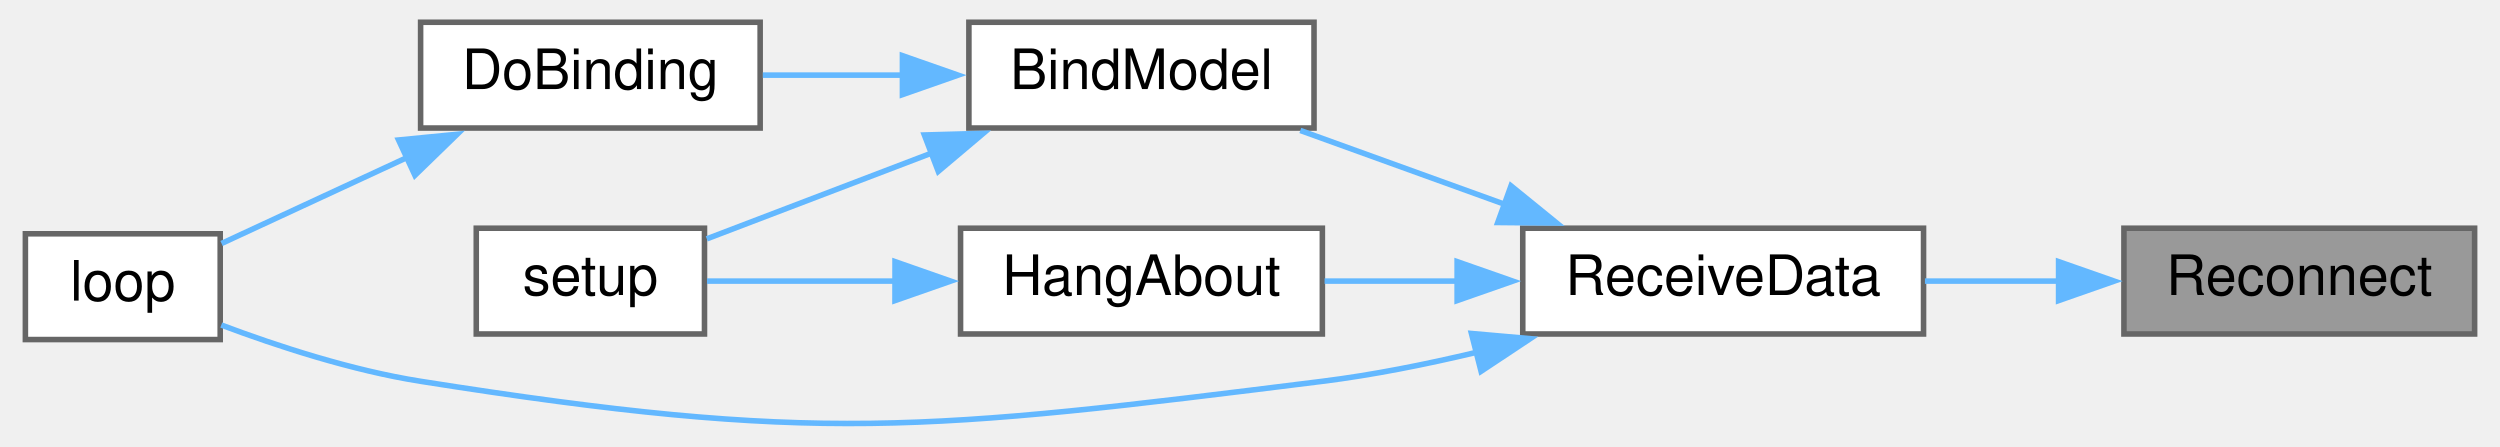
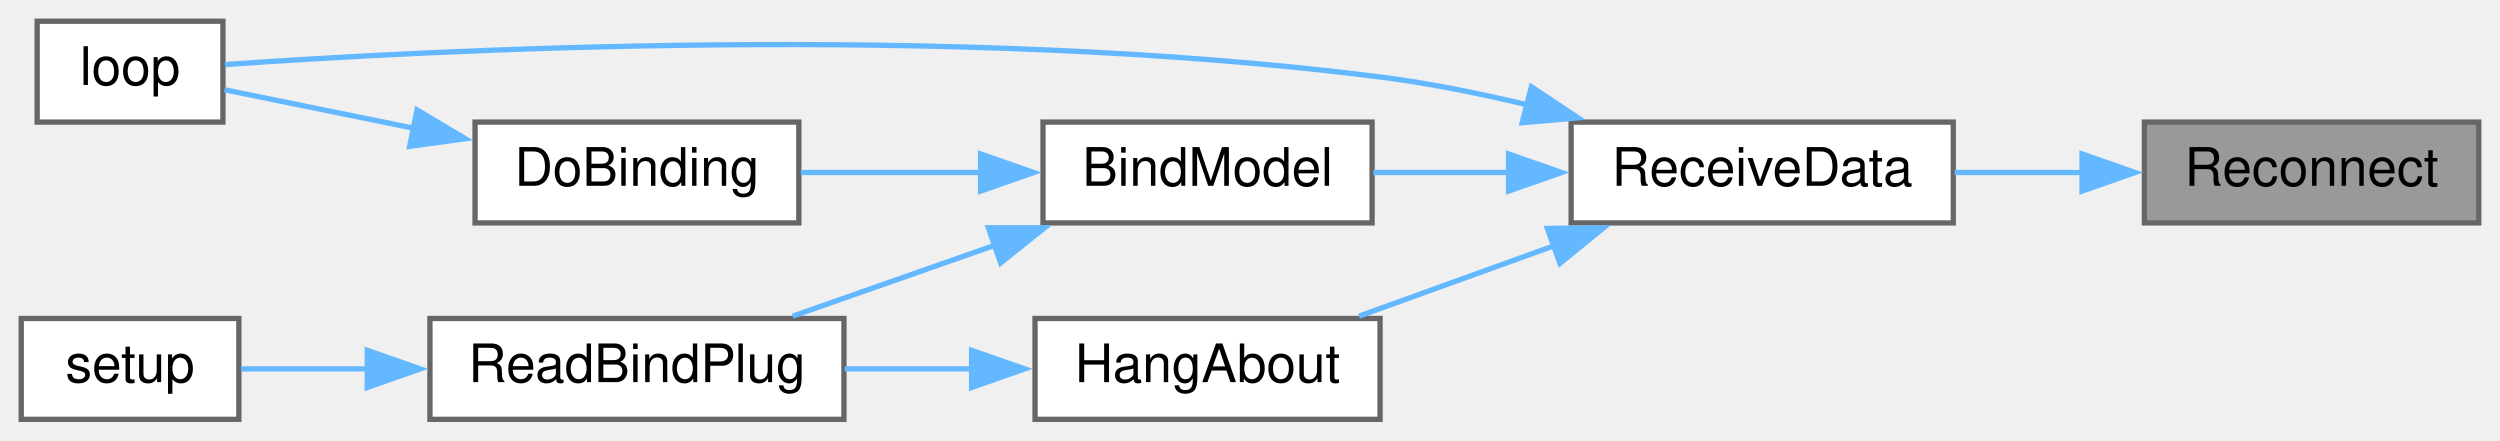
- <svg xmlns="http://www.w3.org/2000/svg" xmlns:xlink="http://www.w3.org/1999/xlink" width="448pt" height="80pt" viewBox="0.00 0.00 448.00 80.20">
-   <g id="graph0" class="graph" transform="scale(1 1) rotate(0) translate(4 76.2)">
+ <svg xmlns="http://www.w3.org/2000/svg" xmlns:xlink="http://www.w3.org/1999/xlink" width="471pt" height="83pt" viewBox="0.00 0.00 471.00 83.00">
+   <g id="graph0" class="graph" transform="scale(1 1) rotate(0) translate(4 79)">
    <g id="node1" class="node">
      <g id="a_node1">
        <a xlink:title=" ">
-           <polygon fill="#999999" stroke="#666666" points="440,-35.2 377,-35.2 377,-16.2 440,-16.2 440,-35.2" />
-           <text text-anchor="middle" x="408.5" y="-23.2" font-family="Helvetica,sans-Serif" font-size="10.00">Reconnect</text>
+           <polygon fill="#999999" stroke="#666666" points="463,-56 400,-56 400,-37 463,-37 463,-56" />
+           <text text-anchor="middle" x="431.5" y="-44" font-family="Helvetica,sans-Serif" font-size="10.00">Reconnect</text>
        </a>
      </g>
    </g>
    <g id="node2" class="node">
      <g id="a_node2">
        <a xlink:href="ReceiverCode_2src_2main_8cpp.html#a06807a4f185694d37f774702ba74db0a" target="_top" xlink:title=" ">
-           <polygon fill="white" stroke="#666666" points="341,-35.2 269,-35.2 269,-16.2 341,-16.2 341,-35.2" />
-           <text text-anchor="middle" x="305" y="-23.2" font-family="Helvetica,sans-Serif" font-size="10.00">ReceiveData</text>
+           <polygon fill="white" stroke="#666666" points="364,-56 292,-56 292,-37 364,-37 364,-56" />
+           <text text-anchor="middle" x="328" y="-44" font-family="Helvetica,sans-Serif" font-size="10.00">ReceiveData</text>
        </a>
      </g>
    </g>
    <g id="edge1" class="edge">
-       <path fill="none" stroke="#63b8ff" d="M365.34,-25.7C357.33,-25.7 349.02,-25.7 341.25,-25.7" />
-       <polygon fill="#63b8ff" stroke="#63b8ff" points="365.26,-29.2 375.26,-25.7 365.26,-22.2 365.26,-29.2" />
+       <path fill="none" stroke="#63b8ff" d="M388.34,-46.5C380.33,-46.5 372.02,-46.5 364.25,-46.5" />
+       <polygon fill="#63b8ff" stroke="#63b8ff" points="388.26,-50 398.26,-46.5 388.26,-43 388.26,-50" />
    </g>
    <g id="node3" class="node">
      <g id="a_node3">
        <a xlink:href="ReceiverCode_2src_2main_8cpp.html#aa0c6905579a33aef28d737d43676cbbd" target="_top" xlink:title=" ">
-           <polygon fill="white" stroke="#666666" points="231.5,-72.2 169.5,-72.2 169.5,-53.2 231.5,-53.2 231.5,-72.2" />
-           <text text-anchor="middle" x="200.5" y="-60.2" font-family="Helvetica,sans-Serif" font-size="10.00">BindModel</text>
+           <polygon fill="white" stroke="#666666" points="254.5,-56 192.5,-56 192.5,-37 254.5,-37 254.5,-56" />
+           <text text-anchor="middle" x="223.5" y="-44" font-family="Helvetica,sans-Serif" font-size="10.00">BindModel</text>
        </a>
      </g>
    </g>
    <g id="edge2" class="edge">
-       <path fill="none" stroke="#63b8ff" d="M265.72,-39.51C253.54,-43.91 240.31,-48.69 229.04,-52.76" />
-       <polygon fill="#63b8ff" stroke="#63b8ff" points="266.89,-42.81 275.11,-36.13 264.51,-36.23 266.89,-42.81" />
+       <path fill="none" stroke="#63b8ff" d="M280.44,-46.5C271.7,-46.5 262.79,-46.5 254.72,-46.5" />
+       <polygon fill="#63b8ff" stroke="#63b8ff" points="280.21,-50 290.21,-46.5 280.21,-43 280.21,-50" />
    </g>
    <g id="node5" class="node">
      <g id="a_node5">
        <a xlink:href="ReceiverCode_2src_2main_8cpp.html#afe461d27b9c48d5921c00d521181f12f" target="_top" xlink:title=" ">
-           <polygon fill="white" stroke="#666666" points="35,-34.2 0,-34.2 0,-15.2 35,-15.2 35,-34.2" />
-           <text text-anchor="middle" x="17.5" y="-22.2" font-family="Helvetica,sans-Serif" font-size="10.00">loop</text>
+           <polygon fill="white" stroke="#666666" points="38,-75 3,-75 3,-56 38,-56 38,-75" />
+           <text text-anchor="middle" x="20.5" y="-63" font-family="Helvetica,sans-Serif" font-size="10.00">loop</text>
        </a>
      </g>
    </g>
-     <g id="edge8" class="edge">
-       <path fill="none" stroke="#63b8ff" d="M260.66,-12.9C251.6,-10.74 242.05,-8.83 233,-7.7 161.55,1.22 142.12,3.53 71,-7.7 58.7,-9.64 45.35,-13.99 35.19,-17.81" />
-       <polygon fill="#63b8ff" stroke="#63b8ff" points="259.78,-16.29 270.34,-15.36 261.51,-9.5 259.78,-16.29" />
+     <g id="edge9" class="edge">
+       <path fill="none" stroke="#63b8ff" d="M283.66,-59.27C274.6,-61.43 265.05,-63.35 256,-64.5 175.02,-74.78 77.04,-69.57 38.37,-66.83" />
+       <polygon fill="#63b8ff" stroke="#63b8ff" points="284.51,-62.66 293.33,-56.8 282.78,-55.88 284.51,-62.66" />
+     </g>
+     <g id="node8" class="node">
+       <g id="a_node8">
+         <a xlink:href="ReceiverCode_2src_2main_8cpp.html#a2a408dfb00bc3a9acf5e0515c5f8fc59" target="_top" xlink:title=" ">
+           <polygon fill="white" stroke="#666666" points="256,-19 191,-19 191,0 256,0 256,-19" />
+           <text text-anchor="middle" x="223.5" y="-7" font-family="Helvetica,sans-Serif" font-size="10.00">HangAbout</text>
+         </a>
+       </g>
+     </g>
+     <g id="edge7" class="edge">
+       <path fill="none" stroke="#63b8ff" d="M288.72,-32.68C276.54,-28.29 263.31,-23.51 252.04,-19.44" />
+       <polygon fill="#63b8ff" stroke="#63b8ff" points="287.51,-35.97 298.11,-36.07 289.89,-29.38 287.51,-35.97" />
+     </g>
+     <g id="node4" class="node">
+       <g id="a_node4">
+         <a xlink:href="ReceiverCode_2src_2main_8cpp.html#af4a2e182cd3b86ca9765a08100cfb14a" target="_top" xlink:title=" ">
+           <polygon fill="white" stroke="#666666" points="146.5,-56 85.5,-56 85.5,-37 146.5,-37 146.5,-56" />
+           <text text-anchor="middle" x="116" y="-44" font-family="Helvetica,sans-Serif" font-size="10.00">DoBinding</text>
+         </a>
+       </g>
+     </g>
+     <g id="edge3" class="edge">
+       <path fill="none" stroke="#63b8ff" d="M180.8,-46.5C169.46,-46.5 157.41,-46.5 146.87,-46.5" />
+       <polygon fill="#63b8ff" stroke="#63b8ff" points="180.75,-50 190.75,-46.5 180.75,-43 180.75,-50" />
+     </g>
+     <g id="node6" class="node">
+       <g id="a_node6">
+         <a xlink:href="ReceiverCode_2src_2main_8cpp.html#a5b90f51dfaa1795437ab024e8ab778d5" target="_top" xlink:title=" ">
+           <polygon fill="white" stroke="#666666" points="155,-19 77,-19 77,0 155,0 155,-19" />
+           <text text-anchor="middle" x="116" y="-7" font-family="Helvetica,sans-Serif" font-size="10.00">ReadBindPlug</text>
+         </a>
+       </g>
+     </g>
+     <g id="edge5" class="edge">
+       <path fill="none" stroke="#63b8ff" d="M183.49,-32.82C170.84,-28.38 157.07,-23.55 145.35,-19.44" />
+       <polygon fill="#63b8ff" stroke="#63b8ff" points="182.2,-36.08 192.8,-36.08 184.52,-29.47 182.2,-36.08" />
+     </g>
+     <g id="edge4" class="edge">
+       <path fill="none" stroke="#63b8ff" d="M73.89,-54.85C61.35,-57.4 48.25,-60.06 38.28,-62.09" />
+       <polygon fill="#63b8ff" stroke="#63b8ff" points="74.57,-58.29 83.68,-52.87 73.18,-51.43 74.57,-58.29" />
    </g>
    <g id="node7" class="node">
      <g id="a_node7">
-         <a xlink:href="ReceiverCode_2src_2main_8cpp.html#a2a408dfb00bc3a9acf5e0515c5f8fc59" target="_top" xlink:title=" ">
-           <polygon fill="white" stroke="#666666" points="233,-35.2 168,-35.2 168,-16.2 233,-16.2 233,-35.2" />
-           <text text-anchor="middle" x="200.5" y="-23.2" font-family="Helvetica,sans-Serif" font-size="10.00">HangAbout</text>
+         <a xlink:href="ReceiverCode_2src_2main_8cpp.html#a17699f358cf9f7c3155a9c5daf8ff13c" target="_top" xlink:title=" ">
+           <polygon fill="white" stroke="#666666" points="41,-19 0,-19 0,0 41,0 41,-19" />
+           <text text-anchor="middle" x="20.5" y="-7" font-family="Helvetica,sans-Serif" font-size="10.00">setup</text>
        </a>
      </g>
    </g>
    <g id="edge6" class="edge">
-       <path fill="none" stroke="#63b8ff" d="M257.43,-25.7C249.3,-25.7 241.02,-25.7 233.4,-25.7" />
-       <polygon fill="#63b8ff" stroke="#63b8ff" points="257.21,-29.2 267.21,-25.7 257.21,-22.2 257.21,-29.2" />
+       <path fill="none" stroke="#63b8ff" d="M65.23,-9.5C56.8,-9.5 48.5,-9.5 41.44,-9.5" />
+       <polygon fill="#63b8ff" stroke="#63b8ff" points="65.19,-13 75.19,-9.5 65.19,-6 65.19,-13" />
    </g>
-     <g id="node4" class="node">
-       <g id="a_node4">
-         <a xlink:href="ReceiverCode_2src_2main_8cpp.html#af4a2e182cd3b86ca9765a08100cfb14a" target="_top" xlink:title=" ">
-           <polygon fill="white" stroke="#666666" points="132,-72.2 71,-72.2 71,-53.2 132,-53.2 132,-72.2" />
-           <text text-anchor="middle" x="101.5" y="-60.2" font-family="Helvetica,sans-Serif" font-size="10.00">DoBinding</text>
-         </a>
-       </g>
-     </g>
-     <g id="edge3" class="edge">
-       <path fill="none" stroke="#63b8ff" d="M157.76,-62.7C149.26,-62.7 140.48,-62.7 132.48,-62.7" />
-       <polygon fill="#63b8ff" stroke="#63b8ff" points="157.56,-66.2 167.56,-62.7 157.56,-59.2 157.56,-66.2" />
-     </g>
-     <g id="node6" class="node">
-       <g id="a_node6">
-         <a xlink:href="ReceiverCode_2src_2main_8cpp.html#a17699f358cf9f7c3155a9c5daf8ff13c" target="_top" xlink:title=" ">
-           <polygon fill="white" stroke="#666666" points="122,-35.2 81,-35.2 81,-16.2 122,-16.2 122,-35.2" />
-           <text text-anchor="middle" x="101.5" y="-23.2" font-family="Helvetica,sans-Serif" font-size="10.00">setup</text>
-         </a>
-       </g>
-     </g>
-     <g id="edge5" class="edge">
-       <path fill="none" stroke="#63b8ff" d="M162.88,-48.73C149.15,-43.49 134.07,-37.74 122.41,-33.29" />
-       <polygon fill="#63b8ff" stroke="#63b8ff" points="161.5,-51.95 172.09,-52.24 164,-45.41 161.5,-51.95" />
-     </g>
-     <g id="edge4" class="edge">
-       <path fill="none" stroke="#63b8ff" d="M68.84,-48.03C57.39,-42.72 44.91,-36.94 35.24,-32.46" />
-       <polygon fill="#63b8ff" stroke="#63b8ff" points="67.04,-51.05 77.58,-52.08 69.98,-44.7 67.04,-51.05" />
-     </g>
-     <g id="edge7" class="edge">
-       <path fill="none" stroke="#63b8ff" d="M156.57,-25.7C144.68,-25.7 132.33,-25.7 122.45,-25.7" />
-       <polygon fill="#63b8ff" stroke="#63b8ff" points="156.23,-29.2 166.23,-25.7 156.22,-22.2 156.23,-29.2" />
+     <g id="edge8" class="edge">
+       <path fill="none" stroke="#63b8ff" d="M179.19,-9.5C171.22,-9.5 162.95,-9.5 155.15,-9.5" />
+       <polygon fill="#63b8ff" stroke="#63b8ff" points="179.05,-13 189.05,-9.5 179.05,-6 179.05,-13" />
    </g>
  </g>
</svg>
